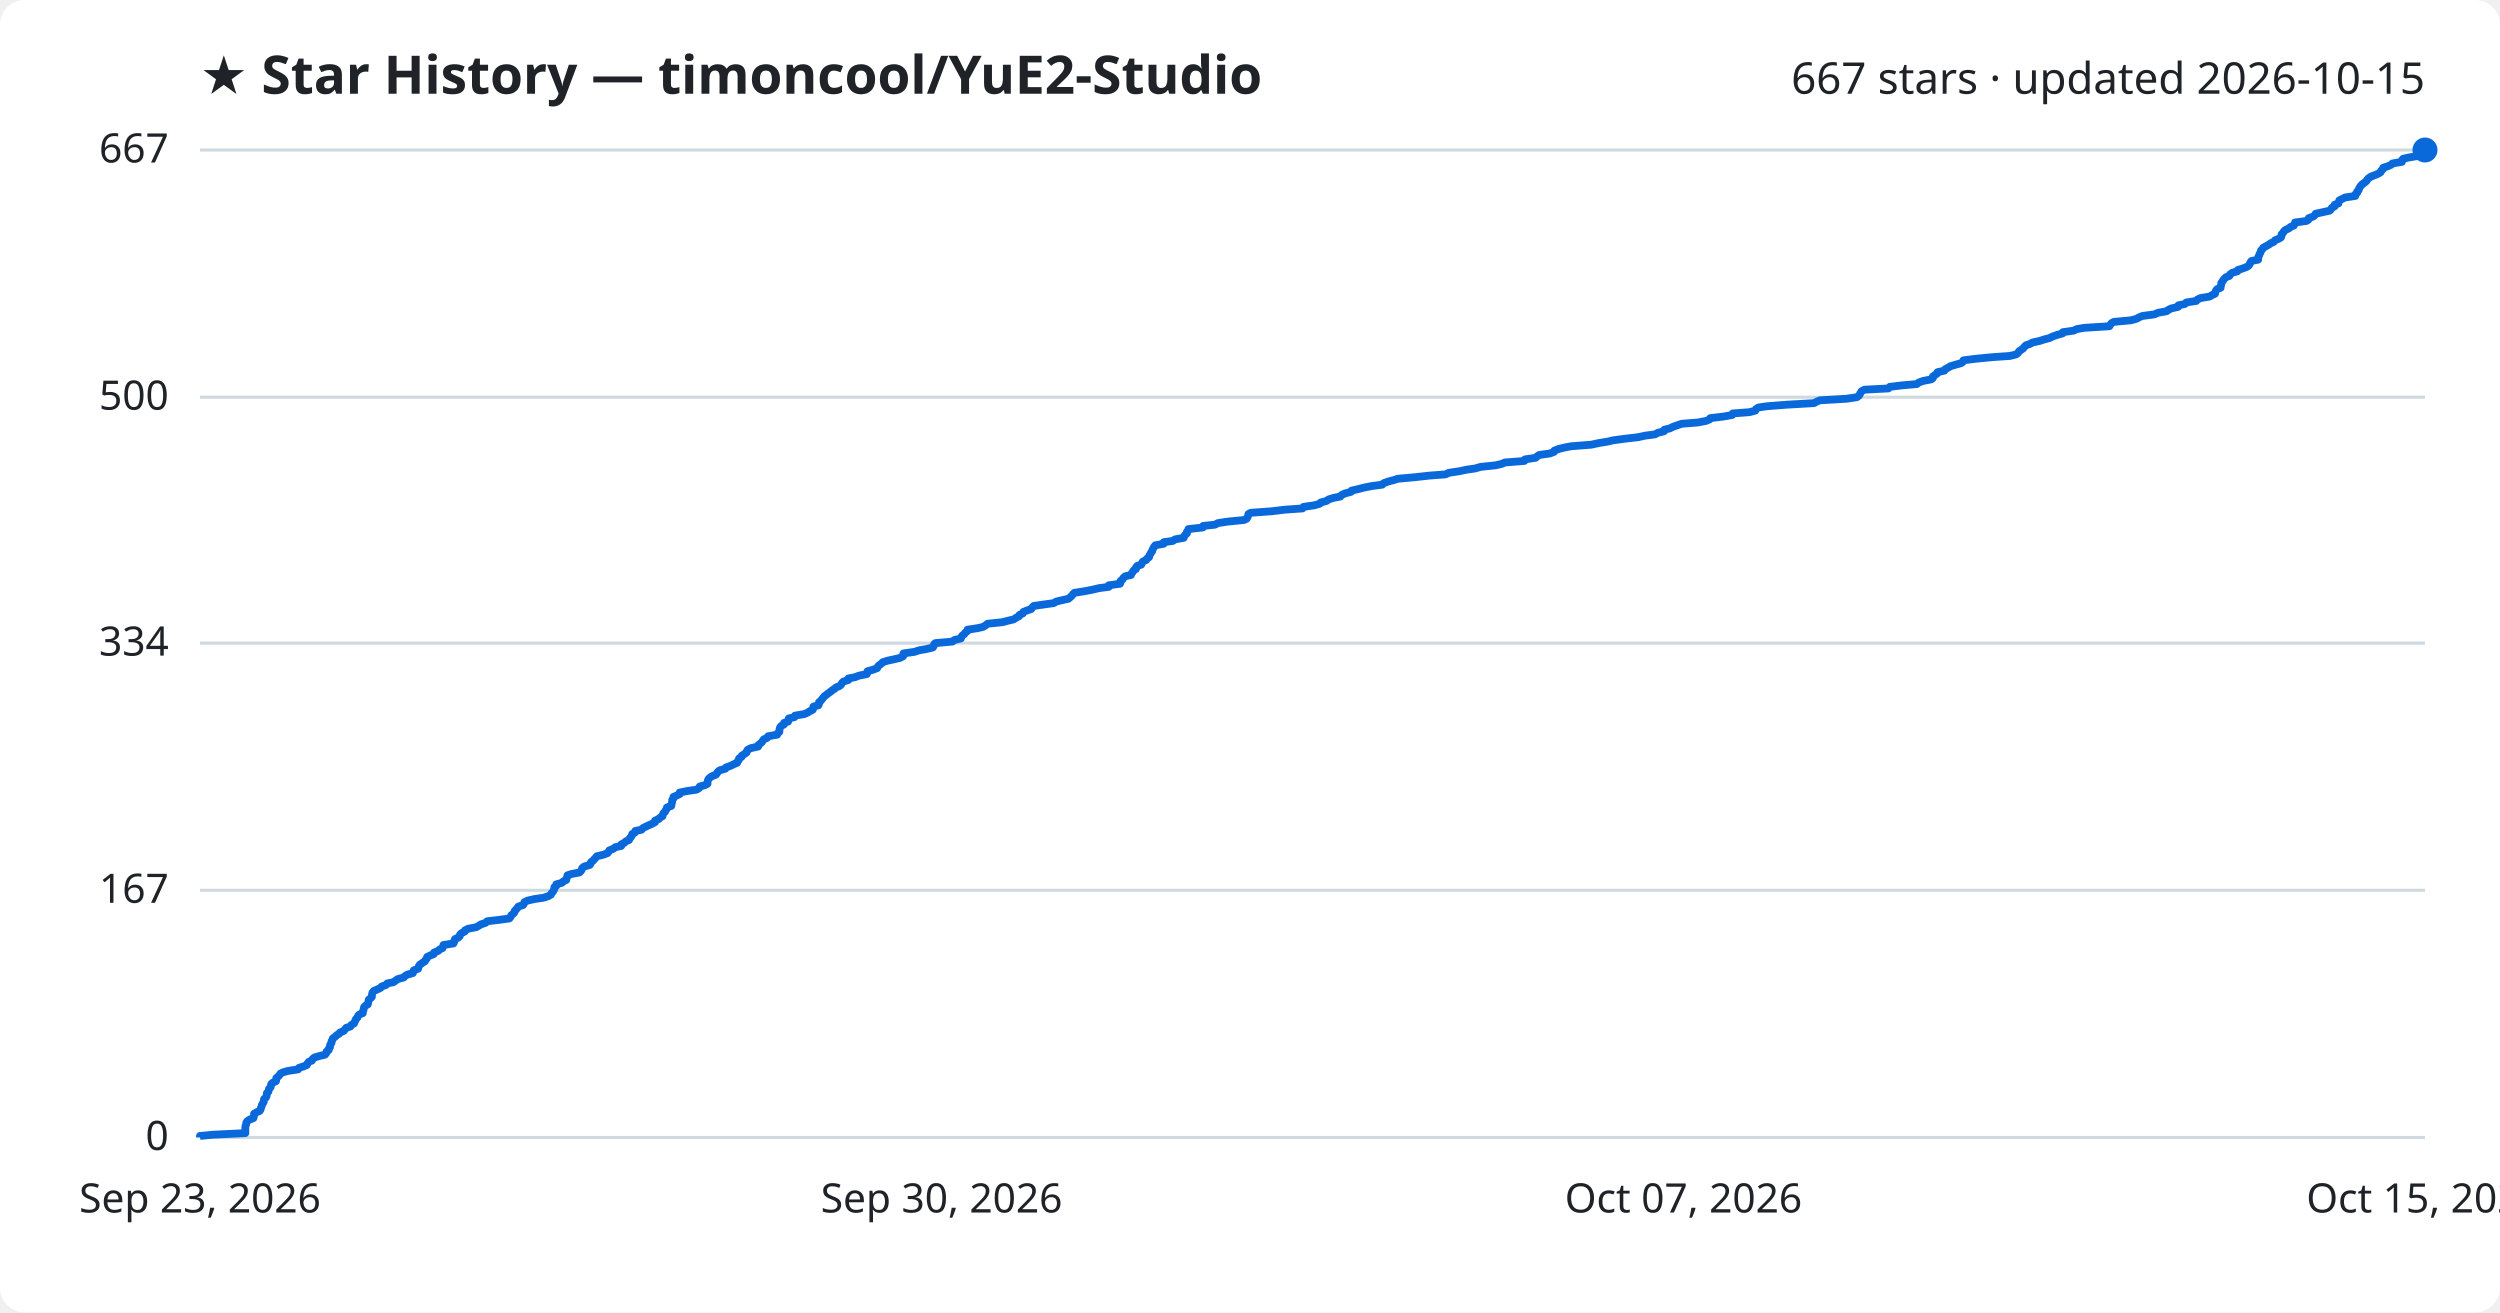
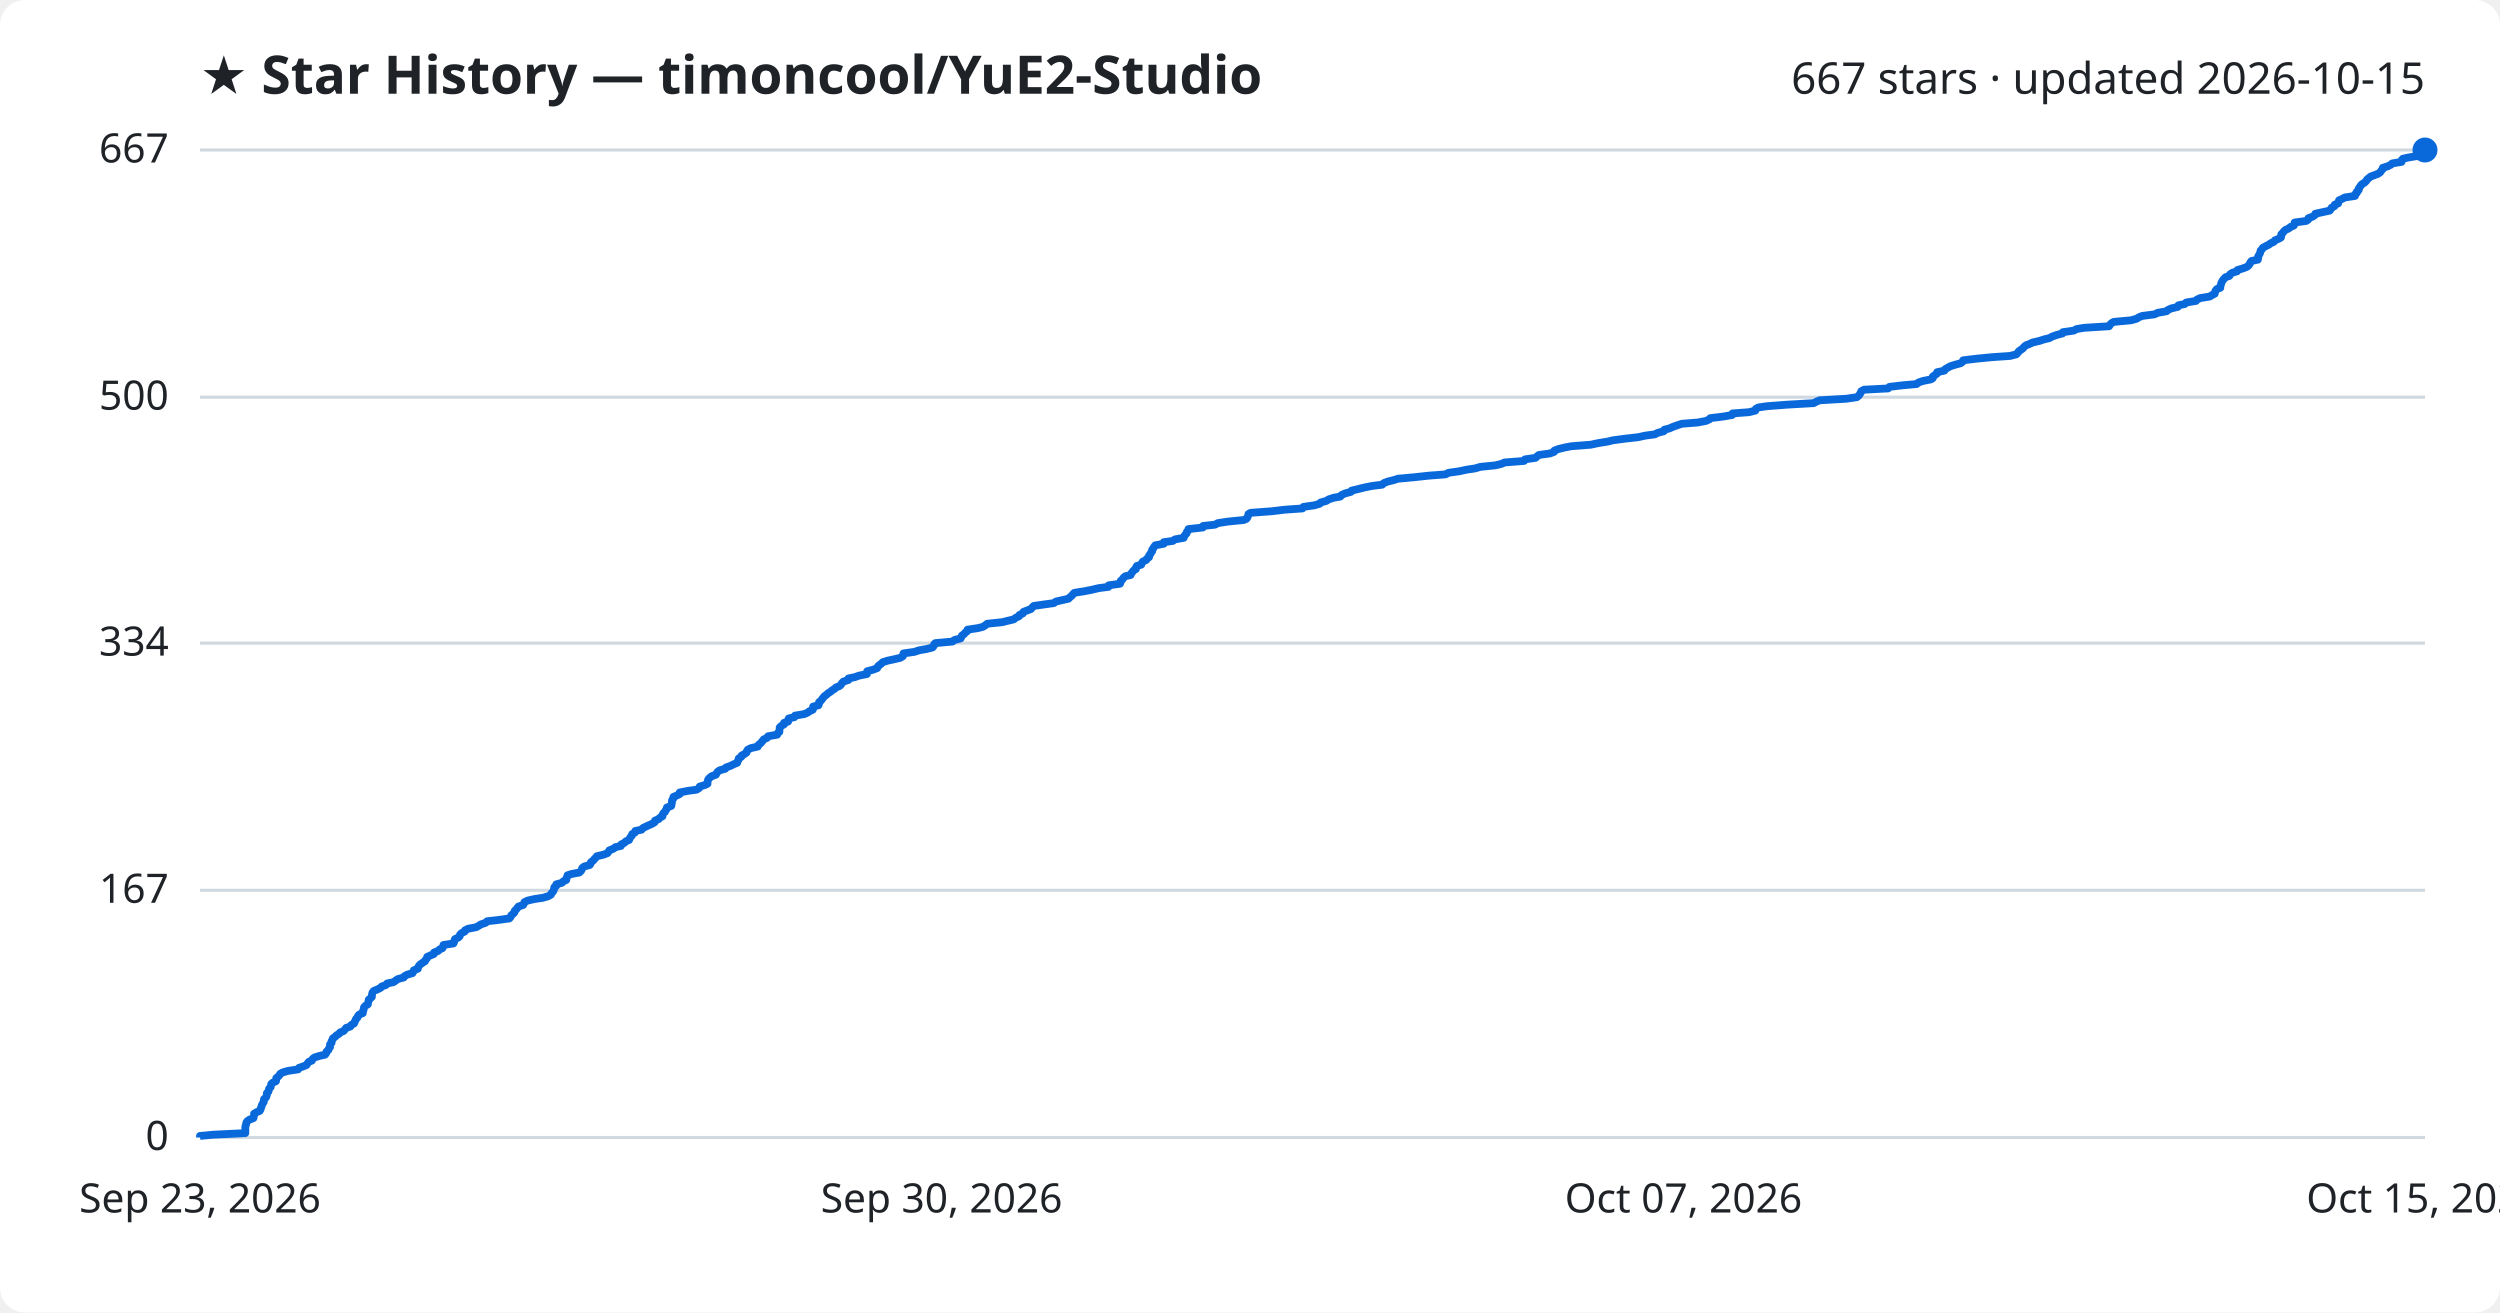
<svg xmlns="http://www.w3.org/2000/svg" viewBox="0 0 800 420" font-family="Segoe UI, sans-serif">
  <rect width="800" height="420" fill="#ffffff" rx="8" />
  <text x="64" y="30" fill="#1f2328" font-size="17" font-weight="700">★ Star History — timoncool/YuE2-Studio</text>
  <text x="776" y="30" fill="#1f2328" font-size="14" text-anchor="end">667 stars · updated 2026-10-15</text>
  <line x1="64" y1="364.0" x2="776" y2="364.0" stroke="#d1d9e0" stroke-width="1" />
  <text x="54" y="368.0" fill="#1f2328" font-size="13" text-anchor="end">0</text>
  <line x1="64" y1="284.9" x2="776" y2="284.9" stroke="#d1d9e0" stroke-width="1" />
  <text x="54" y="288.9" fill="#1f2328" font-size="13" text-anchor="end">167</text>
  <line x1="64" y1="205.8" x2="776" y2="205.8" stroke="#d1d9e0" stroke-width="1" />
  <text x="54" y="209.8" fill="#1f2328" font-size="13" text-anchor="end">334</text>
  <line x1="64" y1="127.1" x2="776" y2="127.1" stroke="#d1d9e0" stroke-width="1" />
  <text x="54" y="131.1" fill="#1f2328" font-size="13" text-anchor="end">500</text>
  <line x1="64" y1="48.0" x2="776" y2="48.0" stroke="#d1d9e0" stroke-width="1" />
  <text x="54" y="52.0" fill="#1f2328" font-size="13" text-anchor="end">667</text>
-   <path d="M64.0,364.0 L64.0,363.5 L68.2,363.1 L78.5,362.6 L78.5,362.1 L78.5,361.6 L78.5,361.2 L78.5,360.7 L78.6,360.2 L78.8,359.7 L78.8,359.3 L79.1,358.8 L79.8,358.3 L81.1,357.8 L81.2,357.4 L81.3,356.9 L81.3,356.4 L82.2,355.9 L83.1,355.5 L83.4,355.0 L83.5,354.5 L83.7,354.1 L83.8,353.6 L84.1,353.1 L84.4,352.6 L84.4,352.2 L84.5,351.7 L85.1,351.2 L85.3,350.7 L85.4,350.3 L85.4,349.8 L85.9,349.3 L86.0,348.8 L86.1,348.4 L86.6,347.9 L86.7,347.4 L86.8,346.9 L87.2,346.5 L88.3,346.0 L88.4,345.5 L88.4,345.0 L88.9,344.6 L89.4,344.1 L89.7,343.6 L90.4,343.2 L92.1,342.7 L95.4,342.2 L95.7,341.7 L97.0,341.3 L98.2,340.8 L98.4,340.3 L98.8,339.8 L99.8,339.4 L100.0,338.9 L100.6,338.4 L102.3,337.9 L104.0,337.5 L104.4,337.0 L104.5,336.5 L105.2,336.0 L105.2,335.6 L105.6,335.1 L105.6,334.6 L105.7,334.2 L106.1,333.7 L106.1,333.2 L106.4,332.7 L106.5,332.3 L107.2,331.8 L107.7,331.3 L108.5,330.8 L108.8,330.4 L110.0,329.9 L110.4,329.4 L110.8,328.9 L112.1,328.5 L112.4,328.0 L113.3,327.5 L113.5,327.0 L113.7,326.6 L113.9,326.1 L114.4,325.6 L114.5,325.2 L114.9,324.7 L116.1,324.2 L116.1,323.7 L116.3,323.3 L116.4,322.8 L116.5,322.3 L117.0,321.8 L117.7,321.4 L117.8,320.9 L117.9,320.4 L118.0,319.9 L118.5,319.5 L119.0,319.0 L119.0,318.5 L119.1,318.0 L119.2,317.6 L119.6,317.1 L120.8,316.6 L121.8,316.1 L122.1,315.7 L123.5,315.2 L123.9,314.7 L125.9,314.3 L126.6,313.8 L127.3,313.3 L129.2,312.8 L129.5,312.4 L130.3,311.9 L132.1,311.4 L132.3,310.9 L132.4,310.5 L133.8,310.0 L133.9,309.5 L134.1,309.0 L134.5,308.6 L135.2,308.1 L136.0,307.6 L136.2,307.1 L136.6,306.7 L136.7,306.2 L137.8,305.7 L138.8,305.3 L138.9,304.8 L140.2,304.3 L140.7,303.8 L141.6,303.4 L141.8,302.9 L141.9,302.4 L145.1,301.9 L145.3,301.5 L145.4,301.0 L145.6,300.5 L146.7,300.0 L147.1,299.6 L147.2,299.1 L147.7,298.6 L148.7,298.1 L148.8,297.7 L149.8,297.2 L152.4,296.7 L153.1,296.3 L153.9,295.8 L155.4,295.3 L155.9,294.8 L159.4,294.4 L163.0,293.9 L163.4,293.4 L163.6,292.9 L164.1,292.5 L164.6,292.0 L164.7,291.5 L165.2,291.0 L165.5,290.6 L165.9,290.1 L167.4,289.6 L167.7,289.1 L167.8,288.7 L168.8,288.2 L171.0,287.7 L173.8,287.3 L175.4,286.8 L176.3,286.3 L176.5,285.8 L176.9,285.4 L177.2,284.9 L177.4,284.4 L177.4,283.9 L178.0,283.5 L178.0,283.0 L179.8,282.5 L180.3,282.0 L181.2,281.6 L181.3,281.1 L181.5,280.6 L181.6,280.1 L182.8,279.7 L185.4,279.2 L185.9,278.7 L186.2,278.2 L186.3,277.8 L186.9,277.3 L188.7,276.8 L189.0,276.4 L189.1,275.9 L189.8,275.4 L190.2,274.9 L190.6,274.5 L191.0,274.0 L193.1,273.5 L194.4,273.0 L194.7,272.6 L195.0,272.1 L196.3,271.6 L196.9,271.1 L198.8,270.7 L198.8,270.2 L199.8,269.7 L200.3,269.2 L201.3,268.8 L201.5,268.3 L201.9,267.8 L202.2,267.4 L202.3,266.9 L203.2,266.4 L203.3,265.9 L205.3,265.5 L205.7,265.0 L206.7,264.5 L207.8,264.0 L208.7,263.6 L209.6,263.1 L209.6,262.6 L210.8,262.1 L211.1,261.7 L212.0,261.2 L212.1,260.7 L212.3,260.2 L212.8,259.8 L213.0,259.3 L213.4,258.8 L213.4,258.4 L214.8,257.9 L214.9,257.4 L215.0,256.9 L215.1,256.5 L215.1,256.0 L215.5,255.5 L215.5,255.0 L216.5,254.6 L217.5,254.1 L217.5,253.6 L220.0,253.1 L222.9,252.7 L223.7,252.2 L223.9,251.7 L225.7,251.2 L226.4,250.8 L226.4,250.3 L226.5,249.8 L226.7,249.3 L227.1,248.9 L227.8,248.4 L229.1,247.9 L229.4,247.5 L229.7,247.0 L230.3,246.5 L232.1,246.0 L232.3,245.6 L233.7,245.1 L234.7,244.6 L235.9,244.1 L236.0,243.7 L236.4,243.2 L236.5,242.7 L237.3,242.2 L237.4,241.8 L238.2,241.3 L238.9,240.8 L239.0,240.3 L239.3,239.9 L240.3,239.4 L242.6,238.9 L242.6,238.5 L243.2,238.0 L243.8,237.5 L244.1,237.0 L244.4,236.6 L245.5,236.1 L245.8,235.6 L248.7,235.1 L248.8,234.7 L249.4,234.2 L249.4,233.7 L249.5,233.2 L249.6,232.8 L250.0,232.3 L250.9,231.8 L250.9,231.3 L252.2,230.9 L252.3,230.4 L252.4,229.9 L254.2,229.5 L254.4,229.0 L257.4,228.5 L258.5,228.0 L259.1,227.6 L260.1,227.1 L260.2,226.6 L260.3,226.1 L261.9,225.7 L262.1,225.2 L262.1,224.7 L262.7,224.2 L263.0,223.8 L263.4,223.3 L263.8,222.8 L264.5,222.3 L265.0,221.9 L265.7,221.4 L266.3,220.9 L267.1,220.4 L267.5,220.0 L268.7,219.5 L269.2,219.0 L269.4,218.6 L269.9,218.1 L271.5,217.6 L271.5,217.1 L273.6,216.7 L274.9,216.2 L277.4,215.7 L277.5,215.2 L277.6,214.8 L279.4,214.3 L280.7,213.8 L280.9,213.3 L281.3,212.9 L282.0,212.4 L282.5,211.9 L284.1,211.4 L286.0,211.0 L288.1,210.5 L289.0,210.0 L289.0,209.6 L289.1,209.1 L292.6,208.6 L294.1,208.1 L296.4,207.7 L298.5,207.2 L298.8,206.7 L298.9,206.2 L299.3,205.8 L304.8,205.3 L305.4,204.8 L307.5,204.3 L307.6,203.9 L307.9,203.4 L308.6,202.9 L308.9,202.4 L309.5,202.0 L309.6,201.5 L312.9,201.0 L314.6,200.6 L315.4,200.1 L316.0,199.6 L320.8,199.1 L322.3,198.7 L324.4,198.2 L325.1,197.7 L326.1,197.2 L326.2,196.8 L327.3,196.3 L327.5,195.8 L328.8,195.3 L330.0,194.9 L330.3,194.4 L330.8,193.9 L334.3,193.4 L337.2,193.0 L338.0,192.5 L340.1,192.0 L341.9,191.6 L342.5,191.1 L343.0,190.6 L343.4,190.1 L343.8,189.7 L347.0,189.2 L349.6,188.7 L351.7,188.2 L354.8,187.8 L354.8,187.3 L358.4,186.8 L358.6,186.3 L358.6,185.9 L359.2,185.4 L359.5,184.9 L360.1,184.4 L361.9,184.0 L362.1,183.5 L362.5,183.0 L362.8,182.5 L363.5,182.1 L363.5,181.6 L363.9,181.1 L365.2,180.7 L365.4,180.2 L365.7,179.7 L366.8,179.2 L367.0,178.8 L367.7,178.3 L367.8,177.8 L368.1,177.3 L368.3,176.9 L368.7,176.4 L368.8,175.9 L369.1,175.4 L369.3,175.0 L369.7,174.5 L372.4,174.0 L372.4,173.5 L375.3,173.1 L376.0,172.6 L378.8,172.1 L378.9,171.7 L379.2,171.2 L379.8,170.7 L379.8,170.2 L380.2,169.8 L380.3,169.3 L384.9,168.8 L385.0,168.3 L388.8,167.9 L389.7,167.4 L393.0,166.9 L398.1,166.4 L398.9,166.0 L399.2,165.5 L399.4,165.0 L399.5,164.5 L400.2,164.1 L407.0,163.6 L411.1,163.1 L416.8,162.7 L417.1,162.2 L420.6,161.7 L422.3,161.2 L422.6,160.8 L424.5,160.3 L425.2,159.8 L426.8,159.3 L428.9,158.9 L429.3,158.4 L430.4,157.9 L432.3,157.4 L432.5,157.0 L434.7,156.5 L436.6,156.0 L439.2,155.5 L442.3,155.1 L442.8,154.6 L444.2,154.1 L446.1,153.6 L447.3,153.2 L452.8,152.7 L457.3,152.2 L462.6,151.8 L463.6,151.3 L467.0,150.8 L469.3,150.3 L472.1,149.9 L473.8,149.4 L478.6,148.9 L480.7,148.4 L481.5,148.0 L487.8,147.5 L488.0,147.0 L491.4,146.5 L491.8,146.1 L492.5,145.6 L496.0,145.1 L497.3,144.6 L497.4,144.2 L498.7,143.7 L500.7,143.2 L502.8,142.8 L509.2,142.3 L511.5,141.8 L514.5,141.3 L516.2,140.9 L519.9,140.4 L524.2,139.9 L526.5,139.4 L529.6,139.0 L530.5,138.5 L532.5,138.0 L532.6,137.5 L534.3,137.1 L535.3,136.6 L536.7,136.1 L538.2,135.6 L543.3,135.2 L545.9,134.7 L547.1,134.2 L547.3,133.8 L551.5,133.3 L554.3,132.8 L554.5,132.3 L559.8,131.9 L561.7,131.4 L561.9,130.9 L562.7,130.4 L565.4,130.0 L571.8,129.5 L580.5,129.0 L581.4,128.5 L582.4,128.1 L590.9,127.6 L594.2,127.1 L594.9,126.6 L595.1,126.2 L595.4,125.7 L595.7,125.2 L596.6,124.7 L604.3,124.3 L604.7,123.8 L608.8,123.3 L613.4,122.9 L614.0,122.4 L615.4,121.9 L618.0,121.4 L618.5,121.0 L618.5,120.5 L619.2,120.0 L619.9,119.5 L620.0,119.1 L622.2,118.6 L622.5,118.1 L623.5,117.6 L624.1,117.2 L625.8,116.7 L627.6,116.2 L628.2,115.7 L628.3,115.3 L632.3,114.8 L637.4,114.3 L643.2,113.9 L645.2,113.4 L645.8,112.9 L646.1,112.4 L646.7,112.0 L647.4,111.5 L647.8,111.0 L648.3,110.5 L649.5,110.1 L650.4,109.6 L652.7,109.1 L654.2,108.6 L655.8,108.2 L656.8,107.7 L658.2,107.2 L660.0,106.7 L660.1,106.3 L663.6,105.8 L664.6,105.3 L667.0,104.9 L675.0,104.4 L675.3,103.9 L675.7,103.4 L676.4,103.0 L681.9,102.5 L683.7,102.0 L684.6,101.5 L685.6,101.1 L689.4,100.6 L690.5,100.1 L693.3,99.6 L693.8,99.2 L694.8,98.7 L697.0,98.2 L697.1,97.7 L699.1,97.3 L699.6,96.8 L702.8,96.3 L703.1,95.9 L704.1,95.4 L707.1,94.9 L707.9,94.4 L708.8,94.0 L708.9,93.5 L709.1,93.0 L709.5,92.5 L710.6,92.1 L710.6,91.6 L710.8,91.1 L710.8,90.6 L711.1,90.2 L711.4,89.7 L711.8,89.2 L712.3,88.7 L713.4,88.3 L713.6,87.8 L714.3,87.3 L716.0,86.8 L716.1,86.4 L717.7,85.9 L719.0,85.4 L719.6,85.0 L719.9,84.5 L720.1,84.0 L720.5,83.5 L722.6,83.1 L722.6,82.6 L722.7,82.1 L723.0,81.6 L723.1,81.2 L723.4,80.7 L723.5,80.2 L724.0,79.7 L724.2,79.3 L725.1,78.8 L726.0,78.3 L726.7,77.8 L727.6,77.4 L728.0,76.9 L729.2,76.4 L729.9,76.0 L730.1,75.5 L730.1,75.0 L730.6,74.5 L730.8,74.1 L731.3,73.6 L732.4,73.1 L733.0,72.6 L734.0,72.2 L734.3,71.7 L734.4,71.2 L738.1,70.7 L738.7,70.3 L738.8,69.8 L740.2,69.3 L740.8,68.8 L741.0,68.4 L743.3,67.9 L745.5,67.4 L745.9,67.0 L746.2,66.5 L747.1,66.0 L747.1,65.5 L748.3,65.1 L748.4,64.6 L748.6,64.1 L749.6,63.6 L750.4,63.2 L753.7,62.7 L753.7,62.2 L754.3,61.7 L754.3,61.3 L754.8,60.8 L754.9,60.3 L755.2,59.8 L755.5,59.4 L756.0,58.9 L756.7,58.4 L757.3,57.9 L757.5,57.5 L758.0,57.0 L758.7,56.5 L759.8,56.1 L761.0,55.6 L761.8,55.1 L762.0,54.6 L762.5,54.2 L762.6,53.7 L764.1,53.2 L765.2,52.7 L765.6,52.3 L768.6,51.8 L768.6,51.3 L769.0,50.8 L770.8,50.4 L773.8,49.9 L774.0,49.4 L774.3,48.9 L774.7,48.5 L776.0,48.0 L776.0,48.0" fill="none" stroke="#0969da" stroke-width="2.5" stroke-linejoin="round" />
+   <path d="M64.0,364.0 L64.0,363.5 L68.2,363.1 L78.5,362.6 L78.5,362.1 L78.5,361.6 L78.5,361.2 L78.5,360.7 L78.6,360.2 L78.8,359.7 L78.8,359.3 L79.1,358.8 L79.8,358.3 L81.1,357.8 L81.2,357.4 L81.3,356.9 L81.3,356.4 L82.1,355.9 L83.1,355.5 L83.4,355.0 L83.5,354.5 L83.7,354.1 L83.8,353.6 L84.1,353.1 L84.4,352.6 L84.4,352.2 L84.5,351.7 L85.1,351.2 L85.3,350.7 L85.4,350.3 L85.4,349.8 L85.9,349.3 L86.0,348.8 L86.1,348.4 L86.6,347.9 L86.7,347.4 L86.8,346.9 L87.2,346.5 L88.3,346.0 L88.4,345.5 L88.4,345.0 L88.9,344.6 L89.4,344.1 L89.7,343.6 L90.4,343.2 L92.1,342.7 L95.4,342.2 L95.7,341.7 L96.9,341.3 L98.1,340.8 L98.4,340.3 L98.8,339.8 L99.8,339.4 L100.0,338.9 L100.6,338.4 L102.2,337.9 L104.0,337.5 L104.4,337.0 L104.5,336.5 L105.1,336.0 L105.2,335.6 L105.6,335.1 L105.6,334.6 L105.6,334.2 L106.1,333.7 L106.1,333.2 L106.4,332.7 L106.5,332.3 L107.2,331.8 L107.7,331.3 L108.5,330.8 L108.8,330.4 L110.0,329.9 L110.4,329.4 L110.8,328.9 L112.1,328.5 L112.4,328.0 L113.3,327.5 L113.5,327.0 L113.7,326.6 L113.9,326.1 L114.4,325.6 L114.5,325.2 L114.9,324.7 L116.1,324.2 L116.1,323.7 L116.3,323.3 L116.4,322.8 L116.5,322.3 L117.0,321.8 L117.7,321.4 L117.8,320.9 L117.9,320.4 L118.0,319.9 L118.5,319.5 L119.0,319.0 L119.0,318.5 L119.1,318.0 L119.2,317.6 L119.6,317.1 L120.8,316.6 L121.8,316.1 L122.1,315.7 L123.5,315.2 L123.9,314.7 L125.9,314.3 L126.6,313.8 L127.3,313.3 L129.2,312.8 L129.4,312.4 L130.3,311.9 L132.0,311.4 L132.3,310.9 L132.4,310.5 L133.7,310.0 L133.8,309.5 L134.1,309.0 L134.5,308.6 L135.2,308.1 L136.0,307.6 L136.2,307.1 L136.6,306.7 L136.7,306.2 L137.8,305.7 L138.8,305.3 L138.9,304.8 L140.2,304.3 L140.7,303.8 L141.6,303.4 L141.8,302.9 L141.9,302.4 L145.1,301.9 L145.3,301.5 L145.4,301.0 L145.6,300.5 L146.7,300.0 L147.1,299.6 L147.2,299.1 L147.7,298.6 L148.7,298.1 L148.8,297.7 L149.8,297.2 L152.4,296.7 L153.1,296.3 L153.9,295.8 L155.4,295.3 L155.9,294.8 L159.4,294.4 L163.0,293.9 L163.4,293.4 L163.6,292.9 L164.1,292.5 L164.6,292.0 L164.7,291.5 L165.2,291.0 L165.5,290.6 L165.9,290.1 L167.4,289.6 L167.7,289.1 L167.8,288.7 L168.8,288.2 L171.0,287.7 L173.7,287.3 L175.4,286.8 L176.3,286.3 L176.5,285.8 L176.9,285.4 L177.2,284.9 L177.3,284.4 L177.4,283.9 L178.0,283.5 L178.0,283.0 L179.8,282.5 L180.3,282.0 L181.2,281.6 L181.2,281.1 L181.5,280.6 L181.6,280.1 L182.8,279.7 L185.4,279.2 L185.9,278.7 L186.2,278.2 L186.3,277.8 L186.9,277.3 L188.7,276.8 L189.0,276.4 L189.1,275.9 L189.8,275.4 L190.2,274.9 L190.6,274.5 L191.0,274.0 L193.1,273.5 L194.4,273.0 L194.7,272.6 L195.0,272.1 L196.3,271.6 L196.9,271.1 L198.7,270.7 L198.8,270.2 L199.8,269.7 L200.3,269.2 L201.3,268.8 L201.5,268.3 L201.8,267.8 L202.2,267.4 L202.3,266.9 L203.2,266.4 L203.3,265.9 L205.3,265.5 L205.7,265.0 L206.7,264.5 L207.8,264.0 L208.7,263.6 L209.5,263.1 L209.6,262.6 L210.8,262.1 L211.1,261.7 L212.0,261.2 L212.0,260.7 L212.3,260.2 L212.8,259.8 L213.0,259.3 L213.4,258.8 L213.4,258.4 L214.8,257.9 L214.9,257.4 L215.0,256.9 L215.0,256.5 L215.1,256.0 L215.5,255.5 L215.5,255.0 L216.5,254.6 L217.5,254.1 L217.5,253.6 L220.0,253.1 L222.9,252.7 L223.7,252.2 L223.9,251.7 L225.6,251.2 L226.4,250.8 L226.4,250.3 L226.5,249.8 L226.7,249.3 L227.1,248.9 L227.7,248.4 L229.1,247.9 L229.3,247.5 L229.6,247.0 L230.3,246.5 L232.1,246.0 L232.3,245.6 L233.7,245.1 L234.7,244.6 L235.9,244.1 L236.0,243.7 L236.3,243.2 L236.4,242.7 L237.2,242.2 L237.3,241.8 L238.2,241.3 L238.9,240.8 L239.0,240.3 L239.3,239.9 L240.3,239.4 L242.5,238.9 L242.6,238.5 L243.2,238.0 L243.7,237.5 L244.1,237.0 L244.4,236.6 L245.5,236.1 L245.8,235.6 L248.7,235.1 L248.8,234.7 L249.4,234.2 L249.4,233.7 L249.5,233.2 L249.5,232.8 L250.0,232.3 L250.9,231.8 L250.9,231.3 L252.2,230.9 L252.2,230.4 L252.4,229.9 L254.2,229.5 L254.4,229.0 L257.4,228.5 L258.5,228.0 L259.0,227.6 L260.1,227.1 L260.2,226.6 L260.2,226.1 L261.9,225.7 L262.1,225.2 L262.1,224.7 L262.7,224.2 L263.0,223.8 L263.4,223.3 L263.8,222.8 L264.5,222.3 L264.9,221.9 L265.7,221.4 L266.3,220.9 L267.1,220.4 L267.5,220.0 L268.7,219.5 L269.2,219.0 L269.4,218.6 L269.9,218.1 L271.5,217.6 L271.5,217.1 L273.5,216.7 L274.9,216.2 L277.4,215.7 L277.5,215.2 L277.5,214.8 L279.4,214.3 L280.7,213.8 L280.9,213.3 L281.3,212.9 L282.0,212.4 L282.5,211.9 L284.1,211.4 L286.0,211.0 L288.1,210.5 L288.9,210.0 L289.0,209.6 L289.1,209.1 L292.6,208.6 L294.1,208.1 L296.4,207.7 L298.4,207.2 L298.8,206.7 L298.9,206.2 L299.3,205.8 L304.8,205.3 L305.4,204.8 L307.4,204.3 L307.6,203.9 L307.8,203.4 L308.5,202.9 L308.9,202.4 L309.5,202.0 L309.6,201.5 L312.9,201.0 L314.5,200.6 L315.3,200.1 L315.9,199.6 L320.7,199.1 L322.3,198.7 L324.4,198.2 L325.0,197.7 L326.1,197.2 L326.2,196.8 L327.3,196.3 L327.5,195.8 L328.8,195.3 L329.9,194.9 L330.3,194.4 L330.8,193.9 L334.3,193.4 L337.2,193.0 L337.9,192.5 L340.1,192.0 L341.9,191.6 L342.4,191.1 L343.0,190.6 L343.4,190.1 L343.8,189.7 L347.0,189.2 L349.5,188.7 L351.6,188.2 L354.7,187.8 L354.8,187.3 L358.4,186.8 L358.6,186.3 L358.6,185.9 L359.2,185.4 L359.5,184.9 L360.1,184.4 L361.8,184.0 L362.0,183.5 L362.4,183.0 L362.8,182.5 L363.5,182.1 L363.5,181.6 L363.8,181.1 L365.2,180.7 L365.4,180.2 L365.7,179.7 L366.8,179.2 L367.0,178.8 L367.7,178.3 L367.7,177.8 L368.1,177.3 L368.3,176.9 L368.7,176.4 L368.7,175.9 L369.1,175.4 L369.3,175.0 L369.7,174.5 L372.4,174.0 L372.4,173.5 L375.3,173.1 L376.0,172.6 L378.8,172.1 L378.9,171.7 L379.2,171.2 L379.7,170.7 L379.8,170.2 L380.2,169.8 L380.3,169.3 L384.9,168.8 L385.0,168.3 L388.8,167.9 L389.7,167.4 L393.0,166.9 L398.0,166.4 L398.9,166.0 L399.2,165.5 L399.4,165.0 L399.5,164.5 L400.2,164.1 L407.0,163.6 L411.1,163.1 L416.8,162.7 L417.1,162.2 L420.6,161.7 L422.3,161.2 L422.6,160.8 L424.4,160.3 L425.2,159.8 L426.7,159.3 L428.9,158.9 L429.3,158.4 L430.4,157.9 L432.3,157.4 L432.5,157.0 L434.6,156.5 L436.6,156.0 L439.1,155.5 L442.3,155.1 L442.8,154.6 L444.1,154.1 L446.1,153.6 L447.3,153.2 L452.7,152.7 L457.3,152.2 L462.6,151.8 L463.5,151.3 L467.0,150.8 L469.3,150.3 L472.0,149.9 L473.7,149.4 L478.6,148.9 L480.6,148.4 L481.4,148.0 L487.7,147.5 L488.0,147.0 L491.4,146.5 L491.8,146.1 L492.4,145.6 L496.0,145.1 L497.3,144.6 L497.4,144.2 L498.7,143.7 L500.7,143.2 L502.8,142.8 L509.1,142.3 L511.4,141.8 L514.5,141.3 L516.1,140.9 L519.8,140.4 L524.2,139.9 L526.5,139.4 L529.5,139.0 L530.5,138.5 L532.4,138.0 L532.6,137.5 L534.2,137.1 L535.3,136.6 L536.7,136.1 L538.2,135.6 L543.3,135.2 L545.9,134.7 L547.0,134.2 L547.3,133.8 L551.4,133.3 L554.3,132.8 L554.4,132.3 L559.7,131.9 L561.7,131.4 L561.8,130.9 L562.6,130.4 L565.3,130.0 L571.8,129.5 L580.4,129.0 L581.3,128.5 L582.3,128.1 L590.8,127.6 L594.2,127.1 L594.8,126.6 L595.1,126.2 L595.4,125.7 L595.6,125.2 L596.5,124.7 L604.2,124.3 L604.6,123.8 L608.8,123.3 L613.3,122.9 L613.9,122.4 L615.4,121.9 L617.9,121.4 L618.5,121.0 L618.5,120.5 L619.2,120.0 L619.9,119.5 L619.9,119.1 L622.2,118.6 L622.5,118.1 L623.4,117.6 L624.1,117.2 L625.7,116.7 L627.5,116.2 L628.1,115.7 L628.2,115.3 L632.3,114.8 L637.4,114.3 L643.2,113.9 L645.2,113.4 L645.7,112.9 L646.0,112.4 L646.6,112.0 L647.3,111.5 L647.7,111.0 L648.3,110.5 L649.4,110.1 L650.4,109.6 L652.6,109.1 L654.1,108.6 L655.8,108.2 L656.7,107.7 L658.1,107.2 L660.0,106.7 L660.1,106.3 L663.6,105.8 L664.5,105.3 L666.9,104.9 L674.9,104.4 L675.2,103.9 L675.7,103.4 L676.4,103.0 L681.9,102.5 L683.7,102.0 L684.5,101.5 L685.5,101.1 L689.4,100.6 L690.5,100.1 L693.3,99.6 L693.7,99.2 L694.8,98.7 L696.9,98.2 L697.1,97.7 L699.1,97.3 L699.6,96.8 L702.7,96.3 L703.0,95.9 L704.0,95.4 L707.1,94.9 L707.9,94.4 L708.7,94.0 L708.8,93.5 L709.0,93.0 L709.4,92.5 L710.5,92.1 L710.5,91.6 L710.7,91.1 L710.8,90.6 L711.0,90.2 L711.3,89.7 L711.7,89.2 L712.2,88.7 L713.4,88.3 L713.6,87.8 L714.3,87.3 L715.9,86.8 L716.0,86.4 L717.7,85.9 L719.0,85.4 L719.5,85.0 L719.9,84.5 L720.1,84.0 L720.5,83.5 L722.5,83.1 L722.6,82.6 L722.6,82.1 L722.9,81.6 L723.1,81.2 L723.3,80.7 L723.4,80.2 L723.9,79.7 L724.1,79.3 L725.0,78.8 L726.0,78.3 L726.7,77.8 L727.6,77.4 L728.0,76.9 L729.2,76.4 L729.9,76.0 L730.0,75.5 L730.0,75.0 L730.5,74.5 L730.8,74.1 L731.3,73.6 L732.4,73.1 L733.0,72.6 L734.0,72.2 L734.3,71.7 L734.3,71.2 L738.0,70.7 L738.6,70.3 L738.7,69.8 L740.1,69.3 L740.8,68.8 L740.9,68.4 L743.2,67.9 L745.5,67.4 L745.8,67.0 L746.1,66.5 L747.0,66.0 L747.1,65.5 L748.2,65.1 L748.3,64.6 L748.5,64.1 L749.6,63.6 L750.3,63.2 L753.6,62.7 L753.6,62.2 L754.2,61.7 L754.2,61.3 L754.8,60.8 L754.8,60.3 L755.2,59.8 L755.4,59.4 L755.9,58.9 L756.7,58.4 L757.2,57.9 L757.4,57.5 L758.0,57.0 L758.6,56.5 L759.7,56.1 L761.0,55.6 L761.7,55.1 L762.0,54.6 L762.4,54.2 L762.5,53.7 L764.1,53.2 L765.1,52.7 L765.5,52.3 L768.5,51.8 L768.5,51.3 L768.9,50.8 L770.7,50.4 L773.7,49.9 L773.9,49.4 L774.2,48.9 L774.7,48.5 L775.9,48.0 L776.0,48.0" fill="none" stroke="#0969da" stroke-width="2.5" stroke-linejoin="round" />
  <circle cx="776.0" cy="48.0" r="4" fill="#0969da" />
  <text x="64.0" y="388" fill="#1f2328" font-size="13" text-anchor="middle">Sep 23, 2026</text>
  <text x="301.3" y="388" fill="#1f2328" font-size="13" text-anchor="middle">Sep 30, 2026</text>
  <text x="538.7" y="388" fill="#1f2328" font-size="13" text-anchor="middle">Oct 07, 2026</text>
  <text x="776.0" y="388" fill="#1f2328" font-size="13" text-anchor="middle">Oct 15, 2026</text>
</svg>
